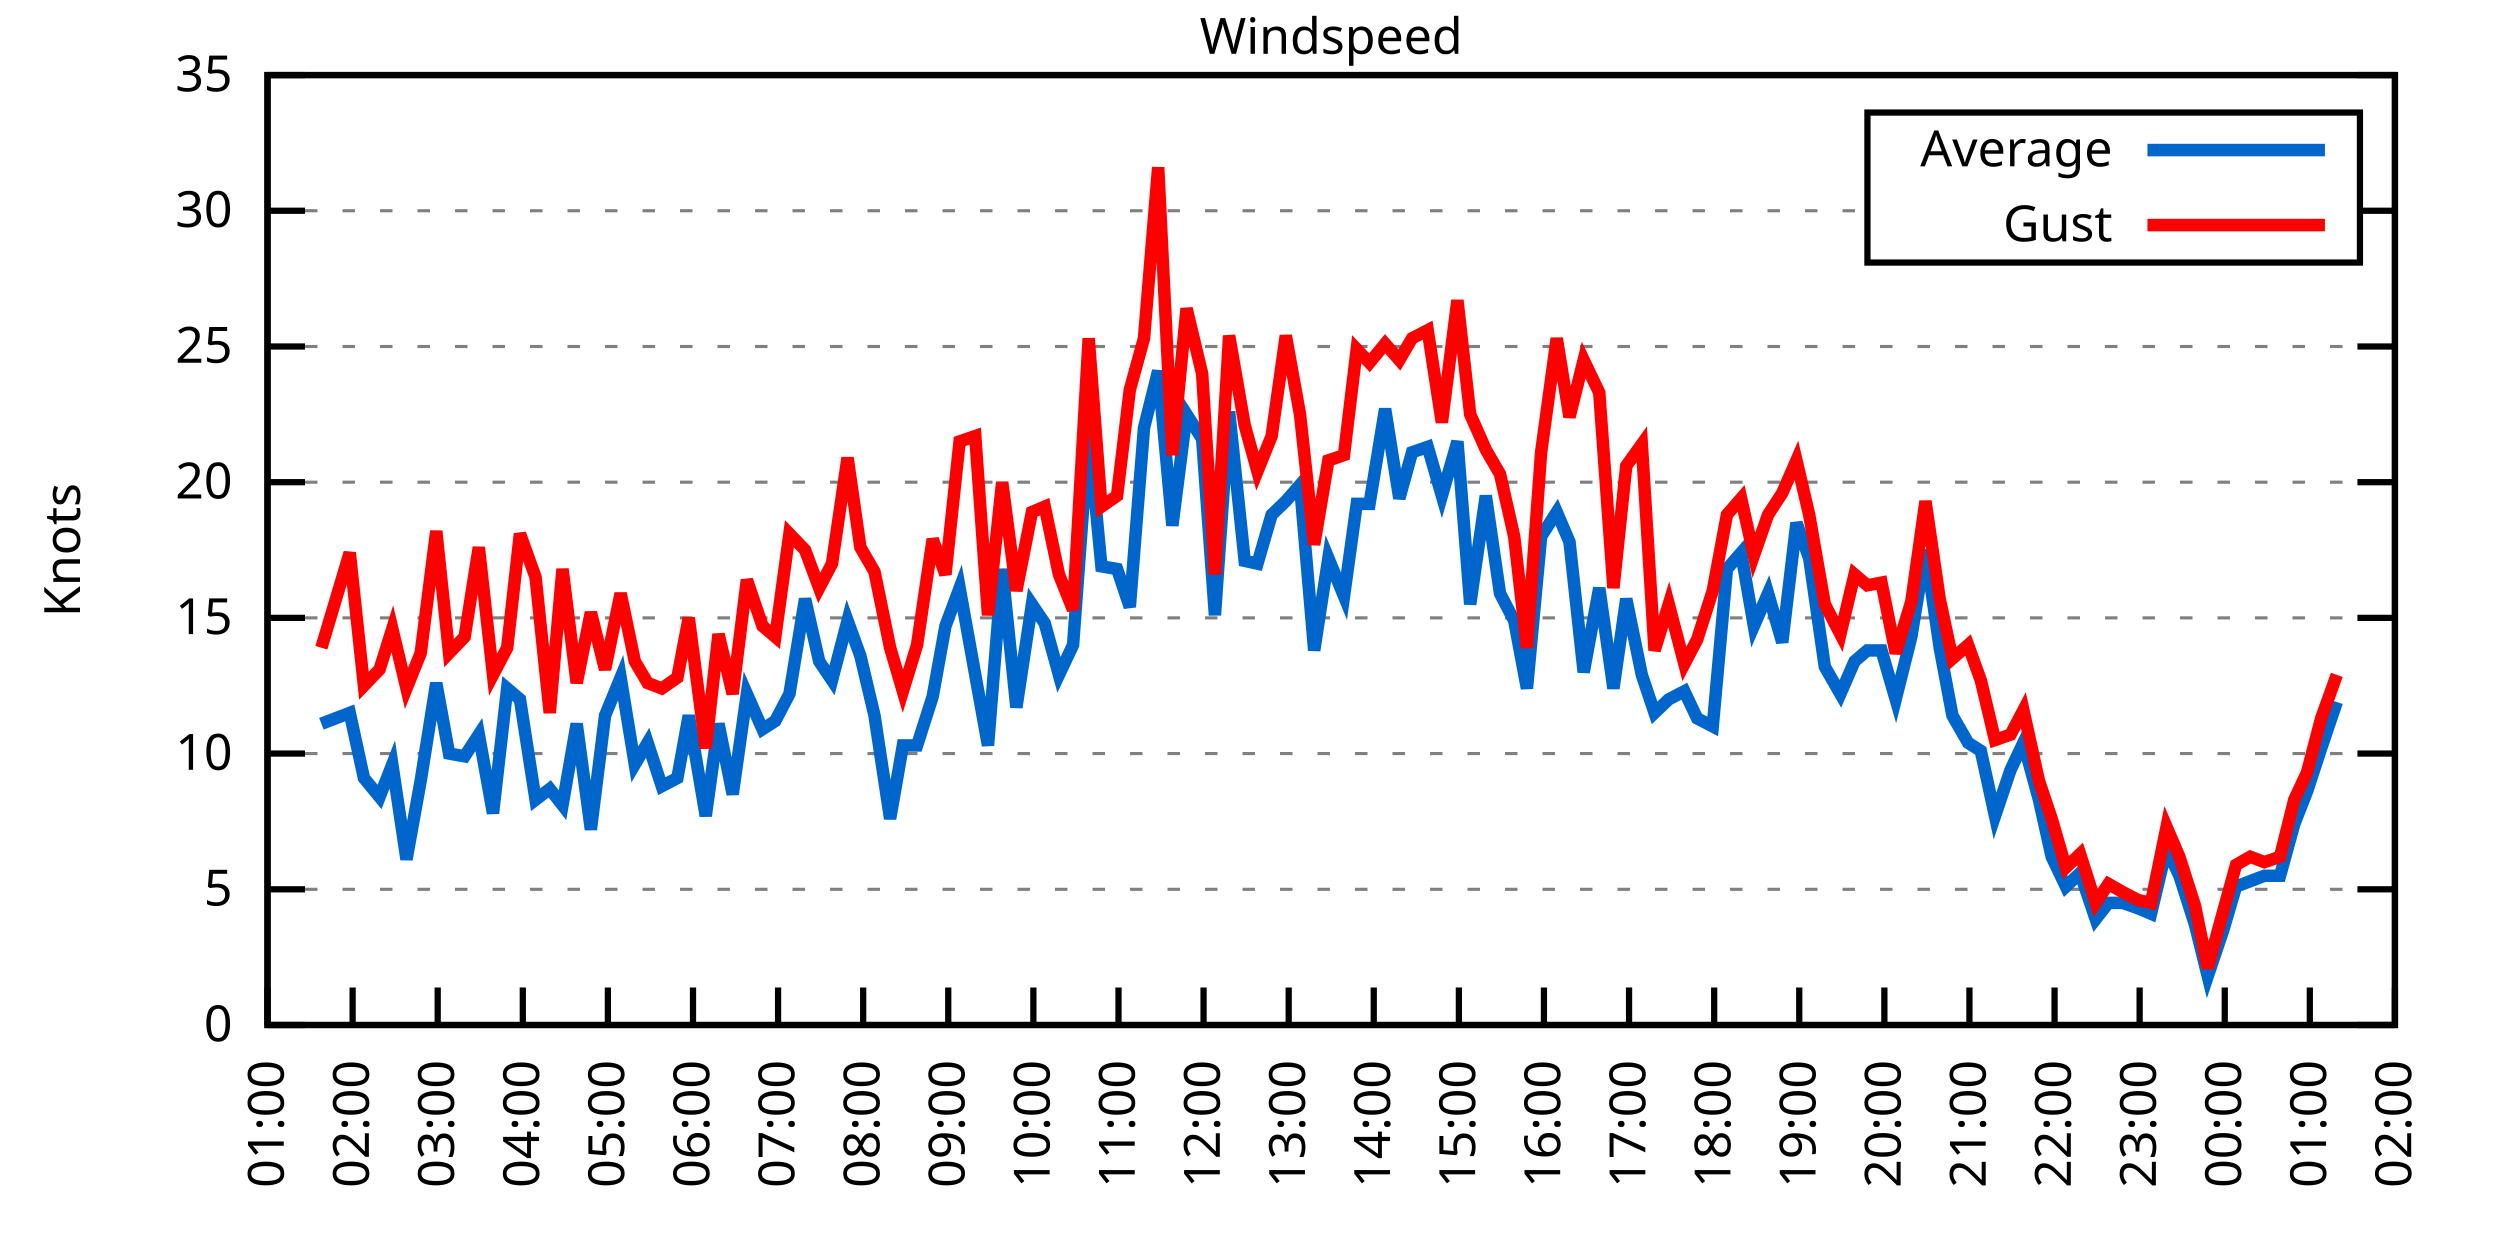
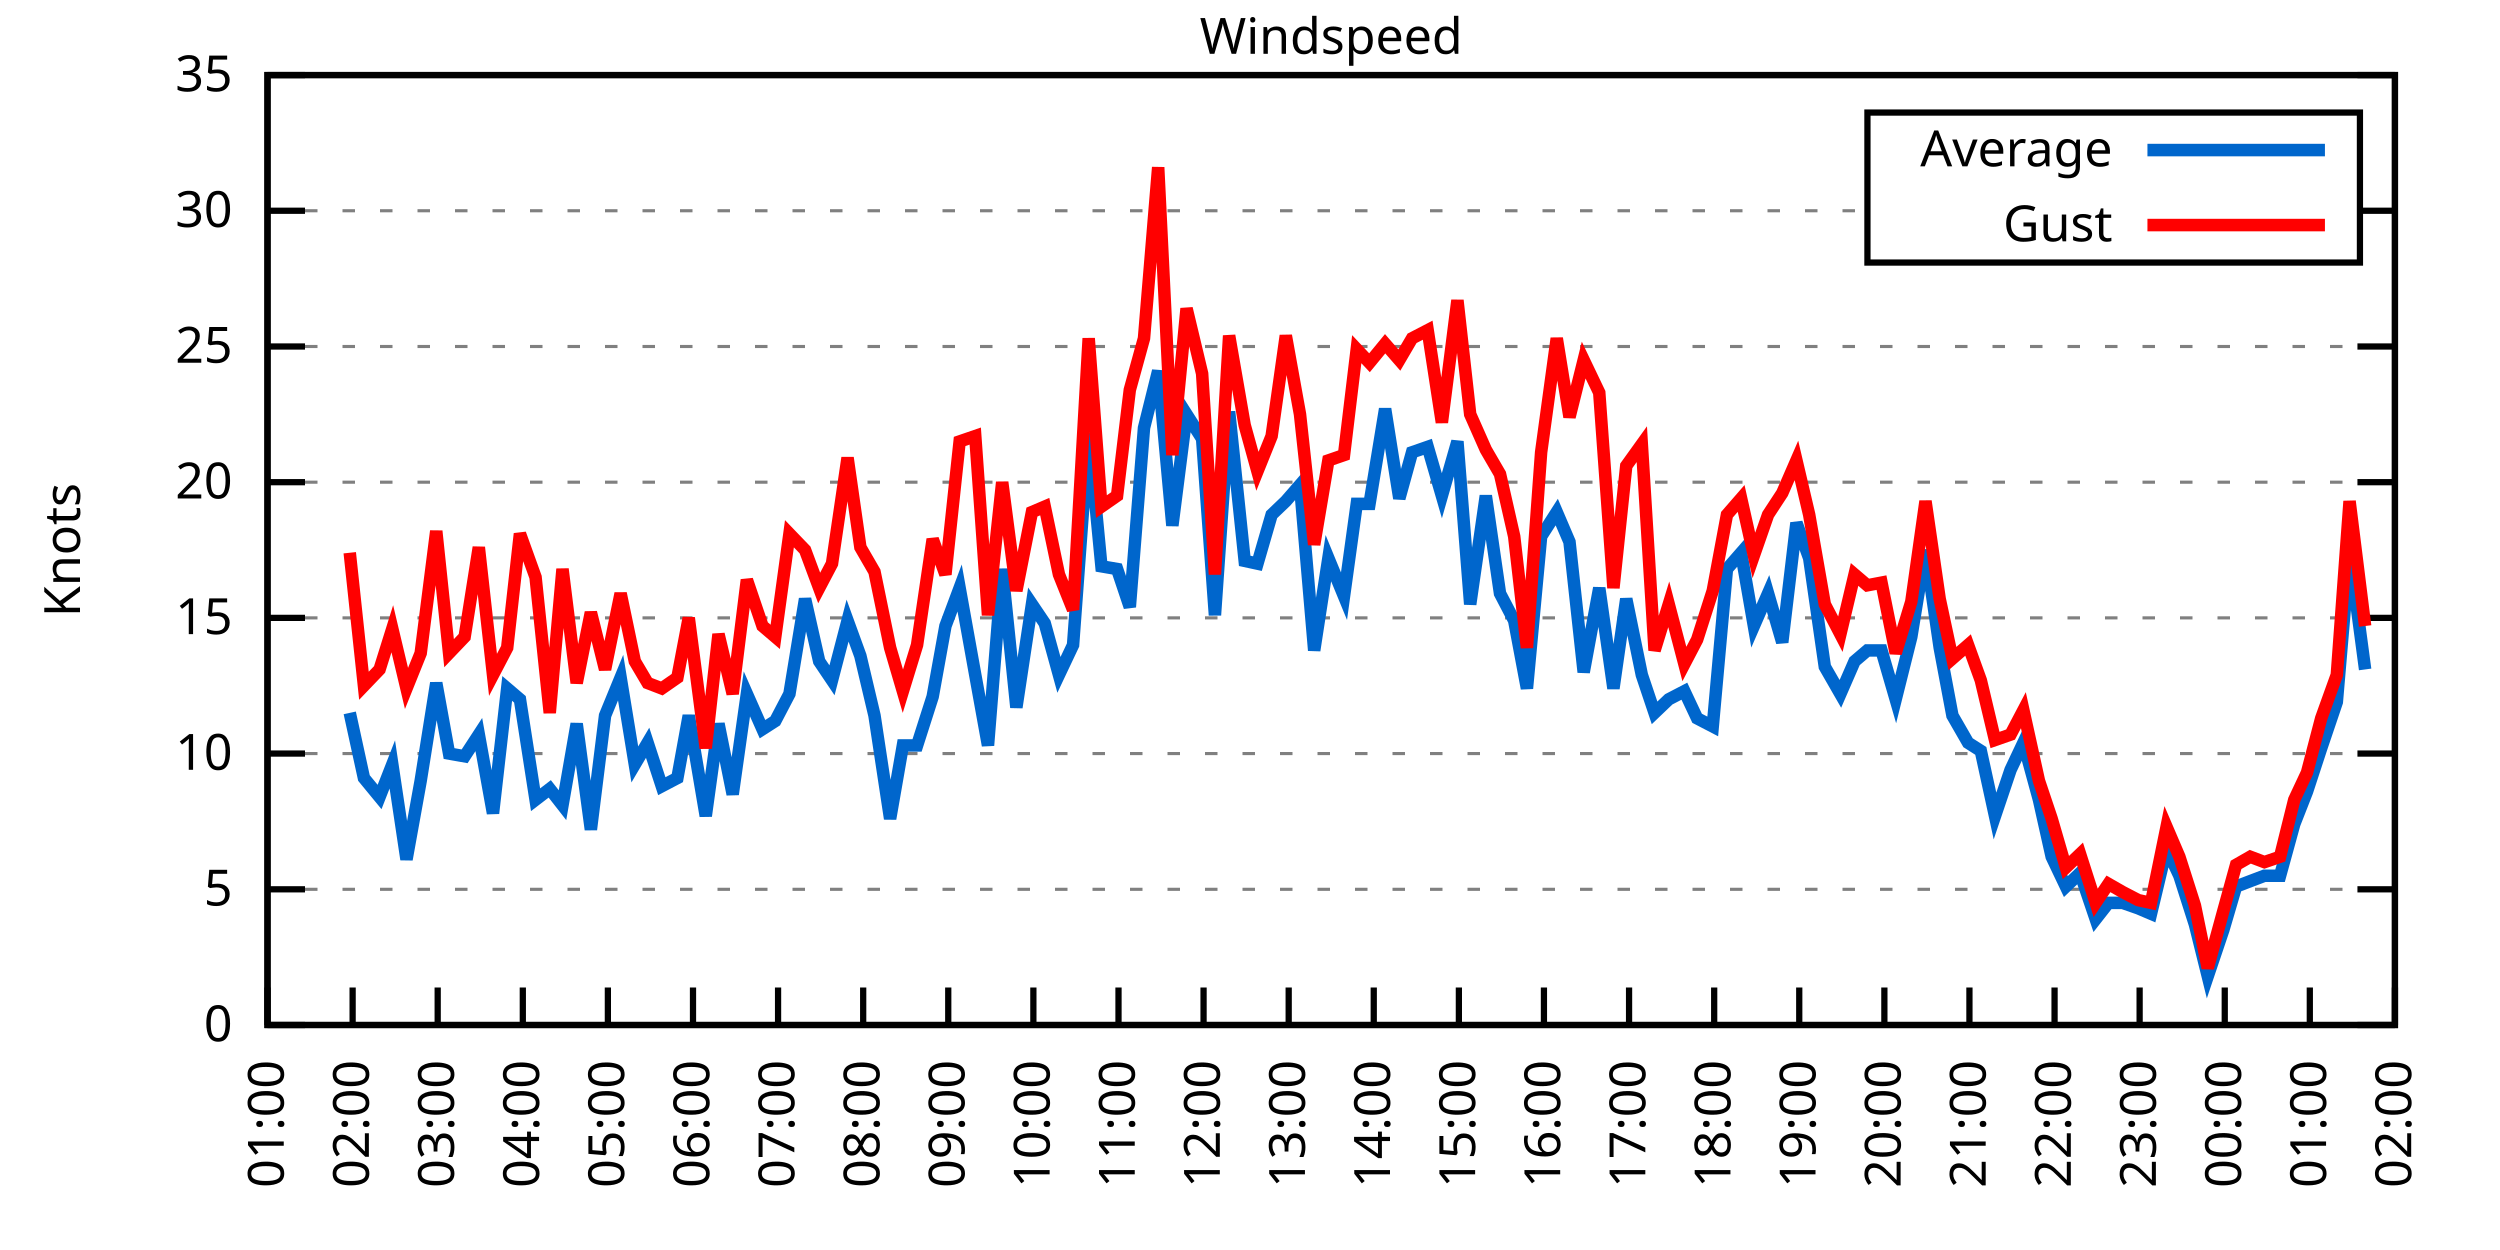
<svg xmlns="http://www.w3.org/2000/svg" xmlns:xlink="http://www.w3.org/1999/xlink" width="400" height="200" viewBox="0 0 400 200">
  <g id="gnuplot_canvas">
    <rect x="0" y="0" width="400" height="200" fill="none" />
    <defs>
      <circle id="gpDot" r="0.5" stroke-width="0.5" stroke="currentColor" />
      <path id="gpPt0" stroke-width="0.333" stroke="currentColor" d="M-1,0 h2 M0,-1 v2" />
      <path id="gpPt1" stroke-width="0.333" stroke="currentColor" d="M-1,-1 L1,1 M1,-1 L-1,1" />
      <path id="gpPt2" stroke-width="0.333" stroke="currentColor" d="M-1,0 L1,0 M0,-1 L0,1 M-1,-1 L1,1 M-1,1 L1,-1" />
      <rect id="gpPt3" stroke-width="0.333" stroke="currentColor" x="-1" y="-1" width="2" height="2" />
      <rect id="gpPt4" stroke-width="0.333" stroke="currentColor" fill="currentColor" x="-1" y="-1" width="2" height="2" />
      <circle id="gpPt5" stroke-width="0.333" stroke="currentColor" cx="0" cy="0" r="1" />
      <use xlink:href="#gpPt5" id="gpPt6" fill="currentColor" stroke="none" />
      <path id="gpPt7" stroke-width="0.333" stroke="currentColor" d="M0,-1.33 L-1.33,0.67 L1.33,0.67 z" />
      <use xlink:href="#gpPt7" id="gpPt8" fill="currentColor" stroke="none" />
      <use xlink:href="#gpPt7" id="gpPt9" stroke="currentColor" transform="rotate(180)" />
      <use xlink:href="#gpPt9" id="gpPt10" fill="currentColor" stroke="none" />
      <use xlink:href="#gpPt3" id="gpPt11" stroke="currentColor" transform="rotate(45)" />
      <use xlink:href="#gpPt11" id="gpPt12" fill="currentColor" stroke="none" />
      <path id="gpPt13" stroke-width="0.333" stroke="currentColor" d="M0,1.330 L1.265,0.411 L0.782,-1.067 L-0.782,-1.076 L-1.265,0.411 z" />
      <use xlink:href="#gpPt13" id="gpPt14" fill="currentColor" stroke="none" />
      <filter id="textbox" filterUnits="objectBoundingBox" x="0" y="0" height="1" width="1">
        <feFlood flood-color="white" flood-opacity="1" result="bgnd" />
        <feComposite in="SourceGraphic" in2="bgnd" operator="atop" />
      </filter>
      <filter id="greybox" filterUnits="objectBoundingBox" x="0" y="0" height="1" width="1">
        <feFlood flood-color="lightgrey" flood-opacity="1" result="grey" />
        <feComposite in="SourceGraphic" in2="grey" operator="atop" />
      </filter>
    </defs>
    <g fill="none" color="white" stroke="currentColor" stroke-width="1.00" stroke-linecap="butt" stroke-linejoin="miter">
</g>
    <g fill="none" color="black" stroke="currentColor" stroke-width="1.00" stroke-linecap="butt" stroke-linejoin="miter">
      <g stroke="none" shape-rendering="crispEdges">
        <polygon fill="rgb(255, 255, 255)" points="42.80,164.00 383.18,164.00 383.18,12.02 42.80,12.02 " />
      </g>
    </g>
    <g fill="none" color="black" stroke="currentColor" stroke-width="1.00" stroke-linecap="butt" stroke-linejoin="miter">
</g>
    <g fill="none" color="black" stroke="black" stroke-width="0.50" stroke-linecap="butt" stroke-linejoin="miter">
</g>
    <g fill="none" color="gray" stroke="currentColor" stroke-width="0.50" stroke-linecap="butt" stroke-linejoin="miter">
      <path stroke="gray" stroke-dasharray="2,4" class="gridline" d="M42.80,164.00 L383.19,164.00  " />
    </g>
    <g fill="none" color="gray" stroke="gray" stroke-width="1.00" stroke-linecap="butt" stroke-linejoin="miter">
</g>
    <g fill="none" color="black" stroke="currentColor" stroke-width="1.00" stroke-linecap="butt" stroke-linejoin="miter">
      <path stroke="black" d="M42.80,164.00 L48.80,164.00 M383.19,164.00 L377.19,164.00  " />
      <g transform="translate(37.20,166.60)" stroke="none" fill="black" font-family="Sans" font-size="8.00" text-anchor="end">
        <text>
          <tspan font-family="Sans"> 0</tspan>
        </text>
      </g>
    </g>
    <g fill="none" color="black" stroke="currentColor" stroke-width="1.00" stroke-linecap="butt" stroke-linejoin="miter">
</g>
    <g fill="none" color="black" stroke="black" stroke-width="0.50" stroke-linecap="butt" stroke-linejoin="miter">
</g>
    <g fill="none" color="gray" stroke="currentColor" stroke-width="0.50" stroke-linecap="butt" stroke-linejoin="miter">
      <path stroke="gray" stroke-dasharray="2,4" class="gridline" d="M42.80,142.29 L383.19,142.29  " />
    </g>
    <g fill="none" color="gray" stroke="gray" stroke-width="1.00" stroke-linecap="butt" stroke-linejoin="miter">
</g>
    <g fill="none" color="black" stroke="currentColor" stroke-width="1.00" stroke-linecap="butt" stroke-linejoin="miter">
      <path stroke="black" d="M42.80,142.29 L48.80,142.29 M383.19,142.29 L377.19,142.29  " />
      <g transform="translate(37.20,144.89)" stroke="none" fill="black" font-family="Sans" font-size="8.00" text-anchor="end">
        <text>
          <tspan font-family="Sans"> 5</tspan>
        </text>
      </g>
    </g>
    <g fill="none" color="black" stroke="currentColor" stroke-width="1.00" stroke-linecap="butt" stroke-linejoin="miter">
</g>
    <g fill="none" color="black" stroke="black" stroke-width="0.50" stroke-linecap="butt" stroke-linejoin="miter">
</g>
    <g fill="none" color="gray" stroke="currentColor" stroke-width="0.50" stroke-linecap="butt" stroke-linejoin="miter">
      <path stroke="gray" stroke-dasharray="2,4" class="gridline" d="M42.80,120.57 L383.19,120.57  " />
    </g>
    <g fill="none" color="gray" stroke="gray" stroke-width="1.00" stroke-linecap="butt" stroke-linejoin="miter">
</g>
    <g fill="none" color="black" stroke="currentColor" stroke-width="1.00" stroke-linecap="butt" stroke-linejoin="miter">
      <path stroke="black" d="M42.80,120.57 L48.80,120.57 M383.19,120.57 L377.19,120.57  " />
      <g transform="translate(37.20,123.17)" stroke="none" fill="black" font-family="Sans" font-size="8.00" text-anchor="end">
        <text>
          <tspan font-family="Sans"> 10</tspan>
        </text>
      </g>
    </g>
    <g fill="none" color="black" stroke="currentColor" stroke-width="1.00" stroke-linecap="butt" stroke-linejoin="miter">
</g>
    <g fill="none" color="black" stroke="black" stroke-width="0.50" stroke-linecap="butt" stroke-linejoin="miter">
</g>
    <g fill="none" color="gray" stroke="currentColor" stroke-width="0.50" stroke-linecap="butt" stroke-linejoin="miter">
      <path stroke="gray" stroke-dasharray="2,4" class="gridline" d="M42.80,98.86 L383.19,98.86  " />
    </g>
    <g fill="none" color="gray" stroke="gray" stroke-width="1.00" stroke-linecap="butt" stroke-linejoin="miter">
</g>
    <g fill="none" color="black" stroke="currentColor" stroke-width="1.00" stroke-linecap="butt" stroke-linejoin="miter">
      <path stroke="black" d="M42.80,98.86 L48.80,98.86 M383.19,98.86 L377.19,98.86  " />
      <g transform="translate(37.20,101.46)" stroke="none" fill="black" font-family="Sans" font-size="8.00" text-anchor="end">
        <text>
          <tspan font-family="Sans"> 15</tspan>
        </text>
      </g>
    </g>
    <g fill="none" color="black" stroke="currentColor" stroke-width="1.00" stroke-linecap="butt" stroke-linejoin="miter">
</g>
    <g fill="none" color="black" stroke="black" stroke-width="0.50" stroke-linecap="butt" stroke-linejoin="miter">
</g>
    <g fill="none" color="gray" stroke="currentColor" stroke-width="0.50" stroke-linecap="butt" stroke-linejoin="miter">
      <path stroke="gray" stroke-dasharray="2,4" class="gridline" d="M42.80,77.15 L383.19,77.15  " />
    </g>
    <g fill="none" color="gray" stroke="gray" stroke-width="1.00" stroke-linecap="butt" stroke-linejoin="miter">
</g>
    <g fill="none" color="black" stroke="currentColor" stroke-width="1.00" stroke-linecap="butt" stroke-linejoin="miter">
      <path stroke="black" d="M42.80,77.15 L48.80,77.15 M383.19,77.15 L377.19,77.15  " />
      <g transform="translate(37.20,79.75)" stroke="none" fill="black" font-family="Sans" font-size="8.00" text-anchor="end">
        <text>
          <tspan font-family="Sans"> 20</tspan>
        </text>
      </g>
    </g>
    <g fill="none" color="black" stroke="currentColor" stroke-width="1.00" stroke-linecap="butt" stroke-linejoin="miter">
</g>
    <g fill="none" color="black" stroke="black" stroke-width="0.50" stroke-linecap="butt" stroke-linejoin="miter">
</g>
    <g fill="none" color="gray" stroke="currentColor" stroke-width="0.50" stroke-linecap="butt" stroke-linejoin="miter">
      <path stroke="gray" stroke-dasharray="2,4" class="gridline" d="M42.80,55.44 L383.19,55.44  " />
    </g>
    <g fill="none" color="gray" stroke="gray" stroke-width="1.00" stroke-linecap="butt" stroke-linejoin="miter">
</g>
    <g fill="none" color="black" stroke="currentColor" stroke-width="1.00" stroke-linecap="butt" stroke-linejoin="miter">
      <path stroke="black" d="M42.80,55.44 L48.80,55.44 M383.19,55.44 L377.19,55.44  " />
      <g transform="translate(37.20,58.04)" stroke="none" fill="black" font-family="Sans" font-size="8.00" text-anchor="end">
        <text>
          <tspan font-family="Sans"> 25</tspan>
        </text>
      </g>
    </g>
    <g fill="none" color="black" stroke="currentColor" stroke-width="1.00" stroke-linecap="butt" stroke-linejoin="miter">
</g>
    <g fill="none" color="black" stroke="black" stroke-width="0.50" stroke-linecap="butt" stroke-linejoin="miter">
</g>
    <g fill="none" color="gray" stroke="currentColor" stroke-width="0.50" stroke-linecap="butt" stroke-linejoin="miter">
      <path stroke="gray" stroke-dasharray="2,4" class="gridline" d="M42.80,33.72 L298.79,33.72 M377.59,33.72 L383.19,33.72  " />
    </g>
    <g fill="none" color="gray" stroke="gray" stroke-width="1.00" stroke-linecap="butt" stroke-linejoin="miter">
</g>
    <g fill="none" color="black" stroke="currentColor" stroke-width="1.00" stroke-linecap="butt" stroke-linejoin="miter">
      <path stroke="black" d="M42.80,33.72 L48.80,33.72 M383.19,33.72 L377.19,33.72  " />
      <g transform="translate(37.20,36.32)" stroke="none" fill="black" font-family="Sans" font-size="8.00" text-anchor="end">
        <text>
          <tspan font-family="Sans"> 30</tspan>
        </text>
      </g>
    </g>
    <g fill="none" color="black" stroke="currentColor" stroke-width="1.00" stroke-linecap="butt" stroke-linejoin="miter">
</g>
    <g fill="none" color="black" stroke="black" stroke-width="0.50" stroke-linecap="butt" stroke-linejoin="miter">
</g>
    <g fill="none" color="gray" stroke="currentColor" stroke-width="0.50" stroke-linecap="butt" stroke-linejoin="miter">
      <path stroke="gray" stroke-dasharray="2,4" class="gridline" d="M42.80,12.01 L383.19,12.01  " />
    </g>
    <g fill="none" color="gray" stroke="gray" stroke-width="1.00" stroke-linecap="butt" stroke-linejoin="miter">
</g>
    <g fill="none" color="black" stroke="currentColor" stroke-width="1.00" stroke-linecap="butt" stroke-linejoin="miter">
      <path stroke="black" d="M42.80,12.01 L48.80,12.01 M383.19,12.01 L377.19,12.01  " />
      <g transform="translate(37.20,14.61)" stroke="none" fill="black" font-family="Sans" font-size="8.00" text-anchor="end">
        <text>
          <tspan font-family="Sans"> 35</tspan>
        </text>
      </g>
    </g>
    <g fill="none" color="black" stroke="currentColor" stroke-width="1.00" stroke-linecap="butt" stroke-linejoin="miter">
      <path stroke="black" d="M42.80,164.00 L42.80,158.00  " />
      <g transform="translate(45.40,169.60) rotate(270.00)" stroke="none" fill="black" font-family="Sans" font-size="8.00" text-anchor="end">
        <text>
          <tspan font-family="Sans">01:00</tspan>
        </text>
      </g>
    </g>
    <g fill="none" color="black" stroke="currentColor" stroke-width="1.00" stroke-linecap="butt" stroke-linejoin="miter">
      <path stroke="black" d="M56.42,164.00 L56.42,158.00  " />
      <g transform="translate(59.02,169.60) rotate(270.00)" stroke="none" fill="black" font-family="Sans" font-size="8.00" text-anchor="end">
        <text>
          <tspan font-family="Sans">02:00</tspan>
        </text>
      </g>
    </g>
    <g fill="none" color="black" stroke="currentColor" stroke-width="1.00" stroke-linecap="butt" stroke-linejoin="miter">
      <path stroke="black" d="M70.03,164.00 L70.03,158.00  " />
      <g transform="translate(72.63,169.60) rotate(270.00)" stroke="none" fill="black" font-family="Sans" font-size="8.00" text-anchor="end">
        <text>
          <tspan font-family="Sans">03:00</tspan>
        </text>
      </g>
    </g>
    <g fill="none" color="black" stroke="currentColor" stroke-width="1.00" stroke-linecap="butt" stroke-linejoin="miter">
      <path stroke="black" d="M83.65,164.00 L83.65,158.00  " />
      <g transform="translate(86.25,169.60) rotate(270.00)" stroke="none" fill="black" font-family="Sans" font-size="8.00" text-anchor="end">
        <text>
          <tspan font-family="Sans">04:00</tspan>
        </text>
      </g>
    </g>
    <g fill="none" color="black" stroke="currentColor" stroke-width="1.00" stroke-linecap="butt" stroke-linejoin="miter">
      <path stroke="black" d="M97.26,164.00 L97.26,158.00  " />
      <g transform="translate(99.86,169.60) rotate(270.00)" stroke="none" fill="black" font-family="Sans" font-size="8.00" text-anchor="end">
        <text>
          <tspan font-family="Sans">05:00</tspan>
        </text>
      </g>
    </g>
    <g fill="none" color="black" stroke="currentColor" stroke-width="1.00" stroke-linecap="butt" stroke-linejoin="miter">
      <path stroke="black" d="M110.88,164.00 L110.88,158.00  " />
      <g transform="translate(113.48,169.60) rotate(270.00)" stroke="none" fill="black" font-family="Sans" font-size="8.00" text-anchor="end">
        <text>
          <tspan font-family="Sans">06:00</tspan>
        </text>
      </g>
    </g>
    <g fill="none" color="black" stroke="currentColor" stroke-width="1.00" stroke-linecap="butt" stroke-linejoin="miter">
      <path stroke="black" d="M124.49,164.00 L124.49,158.00  " />
      <g transform="translate(127.09,169.60) rotate(270.00)" stroke="none" fill="black" font-family="Sans" font-size="8.00" text-anchor="end">
        <text>
          <tspan font-family="Sans">07:00</tspan>
        </text>
      </g>
    </g>
    <g fill="none" color="black" stroke="currentColor" stroke-width="1.00" stroke-linecap="butt" stroke-linejoin="miter">
      <path stroke="black" d="M138.11,164.00 L138.11,158.00  " />
      <g transform="translate(140.71,169.60) rotate(270.00)" stroke="none" fill="black" font-family="Sans" font-size="8.00" text-anchor="end">
        <text>
          <tspan font-family="Sans">08:00</tspan>
        </text>
      </g>
    </g>
    <g fill="none" color="black" stroke="currentColor" stroke-width="1.00" stroke-linecap="butt" stroke-linejoin="miter">
      <path stroke="black" d="M151.72,164.00 L151.72,158.00  " />
      <g transform="translate(154.32,169.60) rotate(270.00)" stroke="none" fill="black" font-family="Sans" font-size="8.00" text-anchor="end">
        <text>
          <tspan font-family="Sans">09:00</tspan>
        </text>
      </g>
    </g>
    <g fill="none" color="black" stroke="currentColor" stroke-width="1.00" stroke-linecap="butt" stroke-linejoin="miter">
      <path stroke="black" d="M165.34,164.00 L165.34,158.00  " />
      <g transform="translate(167.94,169.60) rotate(270.00)" stroke="none" fill="black" font-family="Sans" font-size="8.00" text-anchor="end">
        <text>
          <tspan font-family="Sans">10:00</tspan>
        </text>
      </g>
    </g>
    <g fill="none" color="black" stroke="currentColor" stroke-width="1.00" stroke-linecap="butt" stroke-linejoin="miter">
      <path stroke="black" d="M178.96,164.00 L178.96,158.00  " />
      <g transform="translate(181.56,169.60) rotate(270.00)" stroke="none" fill="black" font-family="Sans" font-size="8.00" text-anchor="end">
        <text>
          <tspan font-family="Sans">11:00</tspan>
        </text>
      </g>
    </g>
    <g fill="none" color="black" stroke="currentColor" stroke-width="1.00" stroke-linecap="butt" stroke-linejoin="miter">
      <path stroke="black" d="M192.57,164.00 L192.57,158.00  " />
      <g transform="translate(195.17,169.60) rotate(270.00)" stroke="none" fill="black" font-family="Sans" font-size="8.00" text-anchor="end">
        <text>
          <tspan font-family="Sans">12:00</tspan>
        </text>
      </g>
    </g>
    <g fill="none" color="black" stroke="currentColor" stroke-width="1.00" stroke-linecap="butt" stroke-linejoin="miter">
      <path stroke="black" d="M206.19,164.00 L206.19,158.00  " />
      <g transform="translate(208.79,169.60) rotate(270.00)" stroke="none" fill="black" font-family="Sans" font-size="8.00" text-anchor="end">
        <text>
          <tspan font-family="Sans">13:00</tspan>
        </text>
      </g>
    </g>
    <g fill="none" color="black" stroke="currentColor" stroke-width="1.00" stroke-linecap="butt" stroke-linejoin="miter">
      <path stroke="black" d="M219.80,164.00 L219.80,158.00  " />
      <g transform="translate(222.40,169.60) rotate(270.00)" stroke="none" fill="black" font-family="Sans" font-size="8.00" text-anchor="end">
        <text>
          <tspan font-family="Sans">14:00</tspan>
        </text>
      </g>
    </g>
    <g fill="none" color="black" stroke="currentColor" stroke-width="1.00" stroke-linecap="butt" stroke-linejoin="miter">
      <path stroke="black" d="M233.42,164.00 L233.42,158.00  " />
      <g transform="translate(236.02,169.60) rotate(270.00)" stroke="none" fill="black" font-family="Sans" font-size="8.00" text-anchor="end">
        <text>
          <tspan font-family="Sans">15:00</tspan>
        </text>
      </g>
    </g>
    <g fill="none" color="black" stroke="currentColor" stroke-width="1.00" stroke-linecap="butt" stroke-linejoin="miter">
      <path stroke="black" d="M247.03,164.00 L247.03,158.00  " />
      <g transform="translate(249.63,169.60) rotate(270.00)" stroke="none" fill="black" font-family="Sans" font-size="8.00" text-anchor="end">
        <text>
          <tspan font-family="Sans">16:00</tspan>
        </text>
      </g>
    </g>
    <g fill="none" color="black" stroke="currentColor" stroke-width="1.00" stroke-linecap="butt" stroke-linejoin="miter">
      <path stroke="black" d="M260.65,164.00 L260.65,158.00  " />
      <g transform="translate(263.25,169.60) rotate(270.00)" stroke="none" fill="black" font-family="Sans" font-size="8.00" text-anchor="end">
        <text>
          <tspan font-family="Sans">17:00</tspan>
        </text>
      </g>
    </g>
    <g fill="none" color="black" stroke="currentColor" stroke-width="1.00" stroke-linecap="butt" stroke-linejoin="miter">
      <path stroke="black" d="M274.27,164.00 L274.27,158.00  " />
      <g transform="translate(276.87,169.60) rotate(270.00)" stroke="none" fill="black" font-family="Sans" font-size="8.00" text-anchor="end">
        <text>
          <tspan font-family="Sans">18:00</tspan>
        </text>
      </g>
    </g>
    <g fill="none" color="black" stroke="currentColor" stroke-width="1.00" stroke-linecap="butt" stroke-linejoin="miter">
      <path stroke="black" d="M287.88,164.00 L287.88,158.00  " />
      <g transform="translate(290.48,169.60) rotate(270.00)" stroke="none" fill="black" font-family="Sans" font-size="8.00" text-anchor="end">
        <text>
          <tspan font-family="Sans">19:00</tspan>
        </text>
      </g>
    </g>
    <g fill="none" color="black" stroke="currentColor" stroke-width="1.00" stroke-linecap="butt" stroke-linejoin="miter">
      <path stroke="black" d="M301.50,164.00 L301.50,158.00  " />
      <g transform="translate(304.10,169.60) rotate(270.00)" stroke="none" fill="black" font-family="Sans" font-size="8.00" text-anchor="end">
        <text>
          <tspan font-family="Sans">20:00</tspan>
        </text>
      </g>
    </g>
    <g fill="none" color="black" stroke="currentColor" stroke-width="1.00" stroke-linecap="butt" stroke-linejoin="miter">
      <path stroke="black" d="M315.11,164.00 L315.11,158.00  " />
      <g transform="translate(317.71,169.60) rotate(270.00)" stroke="none" fill="black" font-family="Sans" font-size="8.00" text-anchor="end">
        <text>
          <tspan font-family="Sans">21:00</tspan>
        </text>
      </g>
    </g>
    <g fill="none" color="black" stroke="currentColor" stroke-width="1.00" stroke-linecap="butt" stroke-linejoin="miter">
      <path stroke="black" d="M328.73,164.00 L328.73,158.00  " />
      <g transform="translate(331.33,169.60) rotate(270.00)" stroke="none" fill="black" font-family="Sans" font-size="8.00" text-anchor="end">
        <text>
          <tspan font-family="Sans">22:00</tspan>
        </text>
      </g>
    </g>
    <g fill="none" color="black" stroke="currentColor" stroke-width="1.00" stroke-linecap="butt" stroke-linejoin="miter">
      <path stroke="black" d="M342.34,164.00 L342.34,158.00  " />
      <g transform="translate(344.94,169.60) rotate(270.00)" stroke="none" fill="black" font-family="Sans" font-size="8.00" text-anchor="end">
        <text>
          <tspan font-family="Sans">23:00</tspan>
        </text>
      </g>
    </g>
    <g fill="none" color="black" stroke="currentColor" stroke-width="1.00" stroke-linecap="butt" stroke-linejoin="miter">
      <path stroke="black" d="M355.96,164.00 L355.96,158.00  " />
      <g transform="translate(358.56,169.60) rotate(270.00)" stroke="none" fill="black" font-family="Sans" font-size="8.00" text-anchor="end">
        <text>
          <tspan font-family="Sans">00:00</tspan>
        </text>
      </g>
    </g>
    <g fill="none" color="black" stroke="currentColor" stroke-width="1.00" stroke-linecap="butt" stroke-linejoin="miter">
      <path stroke="black" d="M369.57,164.00 L369.57,158.00  " />
      <g transform="translate(372.17,169.60) rotate(270.00)" stroke="none" fill="black" font-family="Sans" font-size="8.00" text-anchor="end">
        <text>
          <tspan font-family="Sans">01:00</tspan>
        </text>
      </g>
    </g>
    <g fill="none" color="black" stroke="currentColor" stroke-width="1.00" stroke-linecap="butt" stroke-linejoin="miter">
      <path stroke="black" d="M383.19,164.00 L383.19,158.00  " />
      <g transform="translate(385.79,169.60) rotate(270.00)" stroke="none" fill="black" font-family="Sans" font-size="8.00" text-anchor="end">
        <text>
          <tspan font-family="Sans">02:00</tspan>
        </text>
      </g>
    </g>
    <g fill="none" color="black" stroke="currentColor" stroke-width="1.00" stroke-linecap="butt" stroke-linejoin="miter">
</g>
    <g fill="none" color="black" stroke="currentColor" stroke-width="1.00" stroke-linecap="butt" stroke-linejoin="miter">
      <path stroke="black" d="M42.80,12.01 L42.80,164.00 L383.19,164.00 L383.19,12.01 L42.80,12.01 Z  " />
    </g>
    <g fill="none" color="black" stroke="currentColor" stroke-width="1.00" stroke-linecap="butt" stroke-linejoin="miter">
</g>
    <g fill="none" color="black" stroke="currentColor" stroke-width="1.00" stroke-linecap="butt" stroke-linejoin="miter">
      <path stroke="black" d="M298.79,42.01 L298.79,18.01 L377.59,18.01 L377.59,42.01 L298.79,42.01 Z  " />
    </g>
    <g id="Windspeed_plot_1">
      <g fill="none" color="white" stroke="black" stroke-width="2.00" stroke-linecap="butt" stroke-linejoin="miter">
</g>
      <g fill="none" color="black" stroke="currentColor" stroke-width="2.00" stroke-linecap="butt" stroke-linejoin="miter">
        <g transform="translate(337.99,26.61)" stroke="none" fill="black" font-family="Sans" font-size="8.00" text-anchor="end">
          <text>
            <tspan font-family="Sans">Average</tspan>
          </text>
        </g>
      </g>
      <g fill="none" color="black" stroke="currentColor" stroke-width="2.00" stroke-linecap="butt" stroke-linejoin="miter">
-         <path stroke="rgb(  0, 102, 204)" d="M343.59,24.01 L371.99,24.01 M51.42,115.80 L55.96,114.06 L58.23,124.48 L60.73,127.52 L62.77,122.31 L65.04,137.51   L67.31,124.92 L69.80,109.28 L71.85,120.57 L74.34,121.01 L76.61,117.53 L78.88,130.13 L81.15,110.15 L83.19,111.89   L85.69,127.96 L87.96,126.22 L90.00,128.83 L92.27,115.80 L94.54,132.73 L96.81,114.49 L99.30,108.42 L101.57,122.31   L103.62,118.84 L105.89,125.79 L108.38,124.48 L110.20,114.49 L112.92,130.56 L114.96,115.80 L117.23,127.09 L119.50,111.02   L122.00,116.67 L124.04,115.36 L126.31,111.02 L128.81,95.82 L131.07,105.81 L133.12,108.85 L135.61,99.30 L137.66,104.94   L139.92,114.49 L142.42,131.00 L144.46,119.27 L146.73,119.27 L149.23,111.45 L151.27,100.16 L153.54,94.08 L156.04,107.98   L158.08,119.27 L160.35,91.04 L162.62,113.19 L165.11,96.69 L167.16,99.73 L169.43,107.98 L171.69,103.20 L174.19,69.33   L176.23,90.61 L178.73,91.04 L180.77,97.12 L183.04,68.46 L185.31,59.34 L187.58,84.10 L189.85,66.29 L192.34,70.20   L194.39,98.43 L196.66,65.86 L199.15,89.74 L201.19,90.18 L203.46,82.36 L205.73,80.19 L208.00,77.58 L210.27,104.07   L212.54,89.31 L215.04,95.39 L217.08,80.62 L219.12,80.62 L221.62,65.42 L223.89,79.75 L225.93,72.37 L228.43,71.50   L230.70,79.32 L233.19,70.63 L235.23,96.69 L237.73,79.32 L240.00,94.95 L242.27,99.30 L244.31,110.15 L246.58,85.83   L249.08,81.93 L251.12,86.70 L253.39,107.55 L255.88,94.08 L258.15,110.15 L260.20,95.82 L262.69,107.98 L264.73,114.06   L267.00,111.89 L269.50,110.59 L271.54,114.93 L274.04,116.23 L276.31,91.04 L278.58,88.44 L280.62,100.16 L282.89,94.95   L285.16,102.77 L287.43,83.66 L289.47,89.31 L291.97,106.68 L294.46,111.02 L296.73,105.81 L298.77,104.07 L301.04,104.07   L303.31,111.89 L305.81,101.90 L308.08,88.00 L310.35,103.64 L312.39,114.49 L314.89,118.84 L316.93,120.14 L319.20,130.56   L321.69,123.18 L323.74,118.84 L326.23,127.96 L328.27,137.08 L330.54,141.85 L332.81,139.68 L335.31,147.06 L337.35,144.46   L339.62,144.46 L342.12,145.33 L344.16,146.20 L346.65,135.77 L348.70,140.12 L351.19,147.93 L353.24,156.18 L355.73,148.80   L357.77,141.85 L360.04,140.98 L362.31,140.12 L364.81,140.12 L367.08,131.86 L369.12,126.65 L371.39,119.71 L373.89,112.32    " />
+         <path stroke="rgb(  0, 102, 204)" d="M343.59,24.01 L371.99,24.01 M55.96,114.06 L58.23,124.48 L60.73,127.52 L62.77,122.31 L65.04,137.51 L67.31,124.92   L69.80,109.28 L71.85,120.57 L74.34,121.01 L76.61,117.53 L78.88,130.13 L81.15,110.15 L83.19,111.89 L85.69,127.96   L87.96,126.22 L90.00,128.83 L92.27,115.80 L94.54,132.73 L96.81,114.49 L99.30,108.42 L101.57,122.31 L103.62,118.84   L105.89,125.79 L108.38,124.48 L110.20,114.49 L112.92,130.56 L114.96,115.80 L117.23,127.09 L119.50,111.02 L122.00,116.67   L124.04,115.36 L126.31,111.02 L128.81,95.82 L131.07,105.81 L133.12,108.85 L135.61,99.30 L137.66,104.94 L139.92,114.49   L142.42,131.00 L144.46,119.27 L146.73,119.27 L149.23,111.45 L151.27,100.16 L153.54,94.08 L156.04,107.98 L158.08,119.27   L160.35,91.04 L162.62,113.19 L165.11,96.69 L167.16,99.73 L169.43,107.98 L171.69,103.20 L174.19,69.33 L176.23,90.61   L178.73,91.04 L180.77,97.12 L183.04,68.46 L185.31,59.34 L187.58,84.10 L189.85,66.29 L192.34,70.20 L194.39,98.43   L196.66,65.86 L199.15,89.74 L201.19,90.18 L203.46,82.36 L205.73,80.19 L208.00,77.58 L210.27,104.07 L212.54,89.31   L215.04,95.39 L217.08,80.62 L219.12,80.62 L221.62,65.42 L223.89,79.75 L225.93,72.37 L228.43,71.50 L230.70,79.32   L233.19,70.63 L235.23,96.69 L237.73,79.32 L240.00,94.95 L242.27,99.30 L244.31,110.15 L246.58,85.83 L249.08,81.93   L251.12,86.70 L253.39,107.55 L255.88,94.08 L258.15,110.15 L260.20,95.82 L262.69,107.98 L264.73,114.06 L267.00,111.89   L269.50,110.59 L271.54,114.93 L274.04,116.23 L276.31,91.04 L278.58,88.44 L280.62,100.16 L282.89,94.95 L285.16,102.77   L287.43,83.66 L289.47,89.31 L291.97,106.68 L294.46,111.02 L296.73,105.81 L298.77,104.07 L301.04,104.07 L303.31,111.89   L305.81,101.90 L308.08,88.00 L310.35,103.64 L312.39,114.49 L314.89,118.84 L316.93,120.14 L319.20,130.56 L321.69,123.18   L323.74,118.84 L326.23,127.96 L328.27,137.08 L330.54,141.85 L332.81,139.68 L335.31,147.06 L337.35,144.46 L339.62,144.46   L342.12,145.33 L344.16,146.20 L346.65,135.77 L348.70,140.12 L351.19,147.93 L353.24,156.18 L355.73,148.80 L357.77,141.85   L360.04,140.98 L362.31,140.12 L364.81,140.12 L367.08,131.86 L369.12,126.65 L371.39,119.71 L373.89,112.32 L375.93,88.44   L378.42,107.11  " />
      </g>
    </g>
    <g id="Windspeed_plot_2">
      <g fill="none" color="black" stroke="currentColor" stroke-width="2.00" stroke-linecap="butt" stroke-linejoin="miter">
        <g transform="translate(337.99,38.61)" stroke="none" fill="black" font-family="Sans" font-size="8.00" text-anchor="end">
          <text>
            <tspan font-family="Sans">Gust</tspan>
          </text>
        </g>
      </g>
      <g fill="none" color="black" stroke="currentColor" stroke-width="2.00" stroke-linecap="butt" stroke-linejoin="miter">
-         <path stroke="rgb(255,   0,   0)" d="M343.59,36.01 L371.99,36.01 M51.42,103.64 L55.96,88.44 L58.23,109.72 L60.73,107.11 L62.77,100.60 L65.04,110.15   L67.31,104.51 L69.80,84.97 L71.85,104.51 L74.34,101.90 L76.61,87.57 L78.88,107.98 L81.15,103.64 L83.19,85.40   L85.69,92.35 L87.96,114.06 L90.00,91.04 L92.27,109.28 L94.54,97.99 L96.81,107.11 L99.30,94.95 L101.57,105.81   L103.62,109.28 L105.89,110.15 L108.38,108.42 L110.20,98.86 L112.92,119.71 L114.96,101.47 L117.23,111.02 L119.50,92.78   L122.00,100.16 L124.04,101.90 L126.31,85.40 L128.81,88.00 L131.07,94.08 L133.12,90.18 L135.61,73.24 L137.66,87.57   L139.92,91.48 L142.42,103.64 L144.46,110.59 L146.73,103.20 L149.23,86.27 L151.27,91.91 L153.54,70.63 L156.04,69.77   L158.08,98.43 L160.35,77.15 L162.62,94.52 L165.11,81.93 L167.16,81.06 L169.43,91.91 L171.69,97.56 L174.19,54.13   L176.23,81.06 L178.73,79.32 L180.77,62.38 L183.04,54.13 L185.31,26.77 L187.58,72.81 L189.85,49.36 L192.34,59.78   L194.39,91.91 L196.66,53.70 L199.15,68.03 L201.19,75.41 L203.46,69.77 L205.73,53.70 L208.00,66.29 L210.27,87.14   L212.54,73.67 L215.04,72.81 L217.08,55.87 L219.12,58.04 L221.62,55.00 L223.89,57.61 L225.93,54.13 L228.43,52.83   L230.70,67.59 L233.19,48.05 L235.23,66.29 L237.73,71.94 L240.00,75.85 L242.27,85.83 L244.31,103.64 L246.58,72.37   L249.08,54.13 L251.12,66.73 L253.39,57.61 L255.88,62.82 L258.15,94.08 L260.20,74.54 L262.69,71.07 L264.73,104.07   L267.00,96.69 L269.50,106.24 L271.54,102.34 L274.04,94.52 L276.31,82.36 L278.58,79.75 L280.62,88.87 L282.89,82.36   L285.16,78.89 L287.43,73.67 L289.47,82.36 L291.97,96.69 L294.46,101.47 L296.73,91.91 L298.77,93.65 L301.04,93.22   L303.31,104.51 L305.81,96.26 L308.08,80.19 L310.35,95.82 L312.39,105.38 L314.89,103.20 L316.93,108.85 L319.20,118.40   L321.69,117.53 L323.74,113.63 L326.23,124.92 L328.27,131.00 L330.54,138.81 L332.81,136.64 L335.31,144.46 L337.35,141.42   L339.62,142.72 L342.12,144.02 L344.16,144.46 L346.65,132.30 L348.70,137.08 L351.19,144.89 L353.24,154.88 L355.73,145.76   L357.77,138.38 L360.04,137.08 L362.31,137.94 L364.81,137.08 L367.08,127.96 L369.12,123.61 L371.39,114.93 L373.89,107.98    " />
+         <path stroke="rgb(255,   0,   0)" d="M343.59,36.01 L371.99,36.01 M55.96,88.44 L58.23,109.72 L60.73,107.11 L62.77,100.60 L65.04,110.15 L67.31,104.51   L69.80,84.97 L71.85,104.51 L74.34,101.90 L76.61,87.57 L78.88,107.98 L81.15,103.64 L83.19,85.40 L85.69,92.35   L87.96,114.06 L90.00,91.04 L92.27,109.28 L94.54,97.99 L96.81,107.11 L99.30,94.95 L101.57,105.81 L103.62,109.28   L105.89,110.15 L108.38,108.42 L110.20,98.86 L112.92,119.71 L114.96,101.47 L117.23,111.02 L119.50,92.78 L122.00,100.16   L124.04,101.90 L126.31,85.40 L128.81,88.00 L131.07,94.08 L133.12,90.18 L135.61,73.24 L137.66,87.57 L139.92,91.48   L142.42,103.64 L144.46,110.59 L146.73,103.20 L149.23,86.27 L151.27,91.91 L153.54,70.63 L156.04,69.77 L158.08,98.43   L160.35,77.15 L162.62,94.52 L165.11,81.93 L167.16,81.06 L169.43,91.91 L171.69,97.56 L174.19,54.13 L176.23,81.06   L178.73,79.32 L180.77,62.38 L183.04,54.13 L185.31,26.77 L187.58,72.81 L189.85,49.36 L192.34,59.78 L194.39,91.91   L196.66,53.70 L199.15,68.03 L201.19,75.41 L203.46,69.77 L205.73,53.70 L208.00,66.29 L210.27,87.14 L212.54,73.67   L215.04,72.81 L217.08,55.87 L219.12,58.04 L221.62,55.00 L223.89,57.61 L225.93,54.13 L228.43,52.83 L230.70,67.59   L233.19,48.05 L235.23,66.29 L237.73,71.94 L240.00,75.85 L242.27,85.83 L244.31,103.64 L246.58,72.37 L249.08,54.13   L251.12,66.73 L253.39,57.61 L255.88,62.82 L258.15,94.08 L260.20,74.54 L262.69,71.07 L264.73,104.07 L267.00,96.69   L269.50,106.24 L271.54,102.34 L274.04,94.52 L276.31,82.36 L278.58,79.75 L280.62,88.87 L282.89,82.36 L285.16,78.89   L287.43,73.67 L289.47,82.36 L291.97,96.69 L294.46,101.47 L296.73,91.91 L298.77,93.65 L301.04,93.22 L303.31,104.51   L305.81,96.26 L308.08,80.19 L310.35,95.82 L312.39,105.38 L314.89,103.20 L316.93,108.85 L319.20,118.40 L321.69,117.53   L323.74,113.63 L326.23,124.92 L328.27,131.00 L330.54,138.81 L332.81,136.64 L335.31,144.46 L337.35,141.42 L339.62,142.72   L342.12,144.02 L344.16,144.46 L346.65,132.30 L348.70,137.08 L351.19,144.89 L353.24,154.88 L355.73,145.76 L357.77,138.38   L360.04,137.08 L362.31,137.94 L364.81,137.08 L367.08,127.96 L369.12,123.61 L371.39,114.93 L373.89,107.98 L375.93,80.19   L378.42,100.16  " />
      </g>
    </g>
    <g fill="none" color="black" stroke="currentColor" stroke-width="2.00" stroke-linecap="butt" stroke-linejoin="miter">
</g>
    <g fill="none" color="black" stroke="black" stroke-width="1.00" stroke-linecap="butt" stroke-linejoin="miter">
</g>
    <g fill="none" color="black" stroke="currentColor" stroke-width="1.00" stroke-linecap="butt" stroke-linejoin="miter">
      <path stroke="black" d="M42.80,12.01 L42.80,164.00 L383.19,164.00 L383.19,12.01 L42.80,12.01 Z  " />
      <g transform="translate(12.80,88.01) rotate(270.00)" stroke="none" fill="black" font-family="Sans" font-size="8.00" text-anchor="middle">
        <text>
          <tspan font-family="Sans">Knots</tspan>
        </text>
      </g>
    </g>
    <g fill="none" color="black" stroke="currentColor" stroke-width="1.00" stroke-linecap="butt" stroke-linejoin="miter">
</g>
    <g fill="none" color="black" stroke="currentColor" stroke-width="1.00" stroke-linecap="butt" stroke-linejoin="miter">
      <g transform="translate(212.99,8.61)" stroke="none" fill="black" font-family="Sans" font-size="8.00" text-anchor="middle">
        <text>
          <tspan font-family="Sans">Windspeed</tspan>
        </text>
      </g>
    </g>
    <g fill="none" color="black" stroke="currentColor" stroke-width="1.00" stroke-linecap="butt" stroke-linejoin="miter">
</g>
  </g>
</svg>
